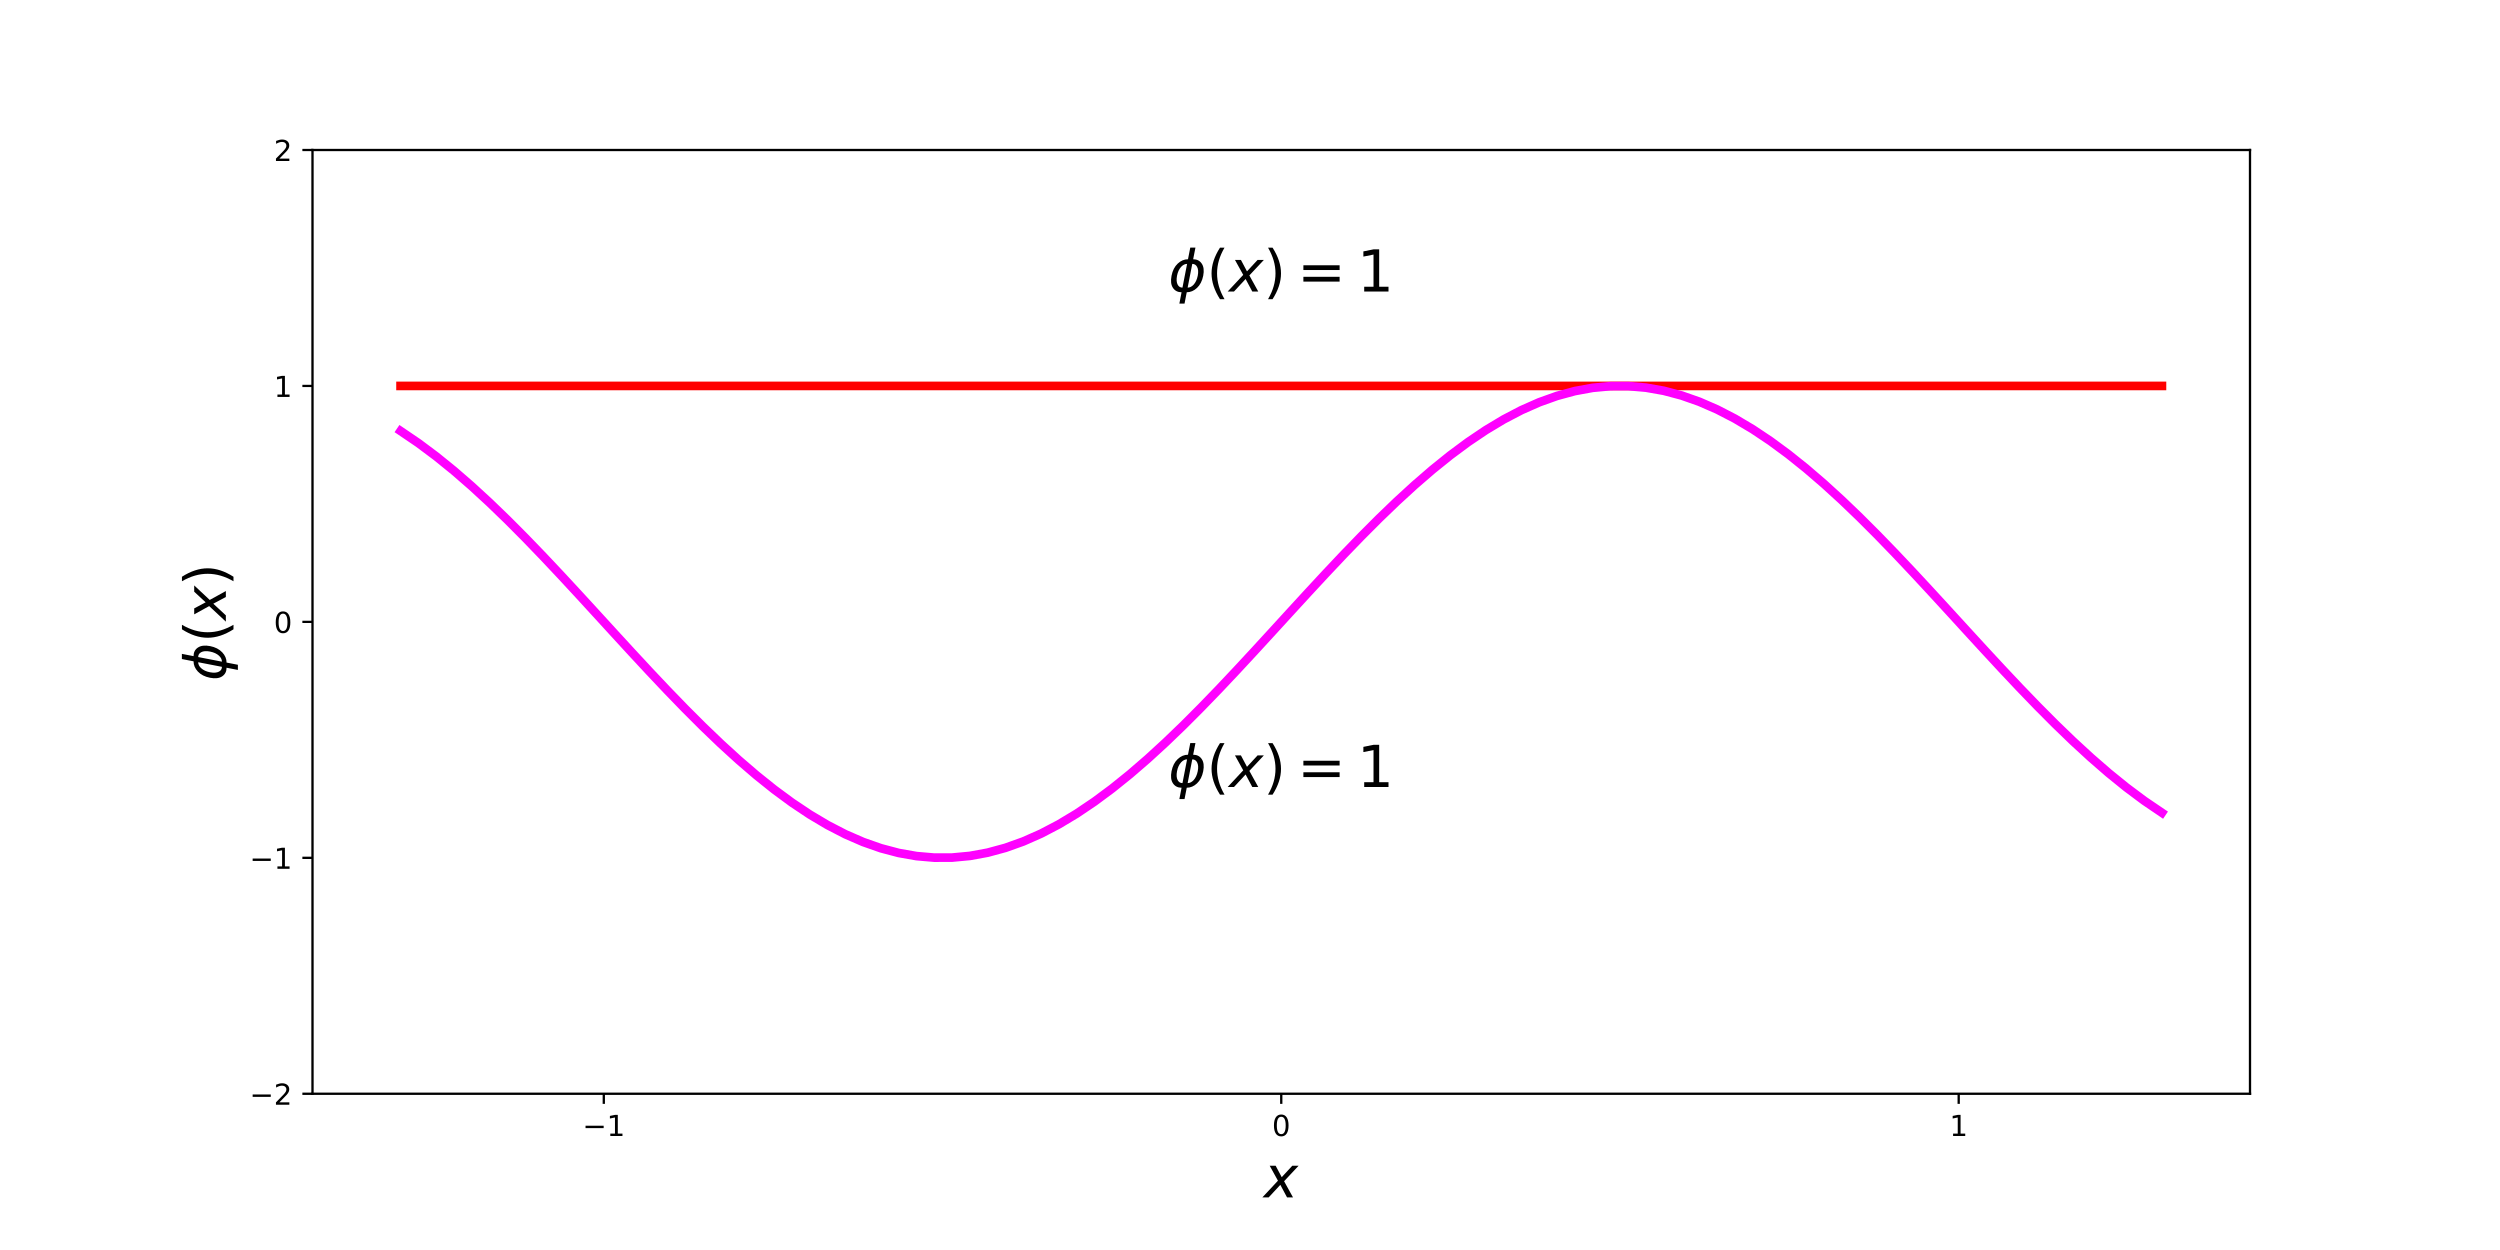
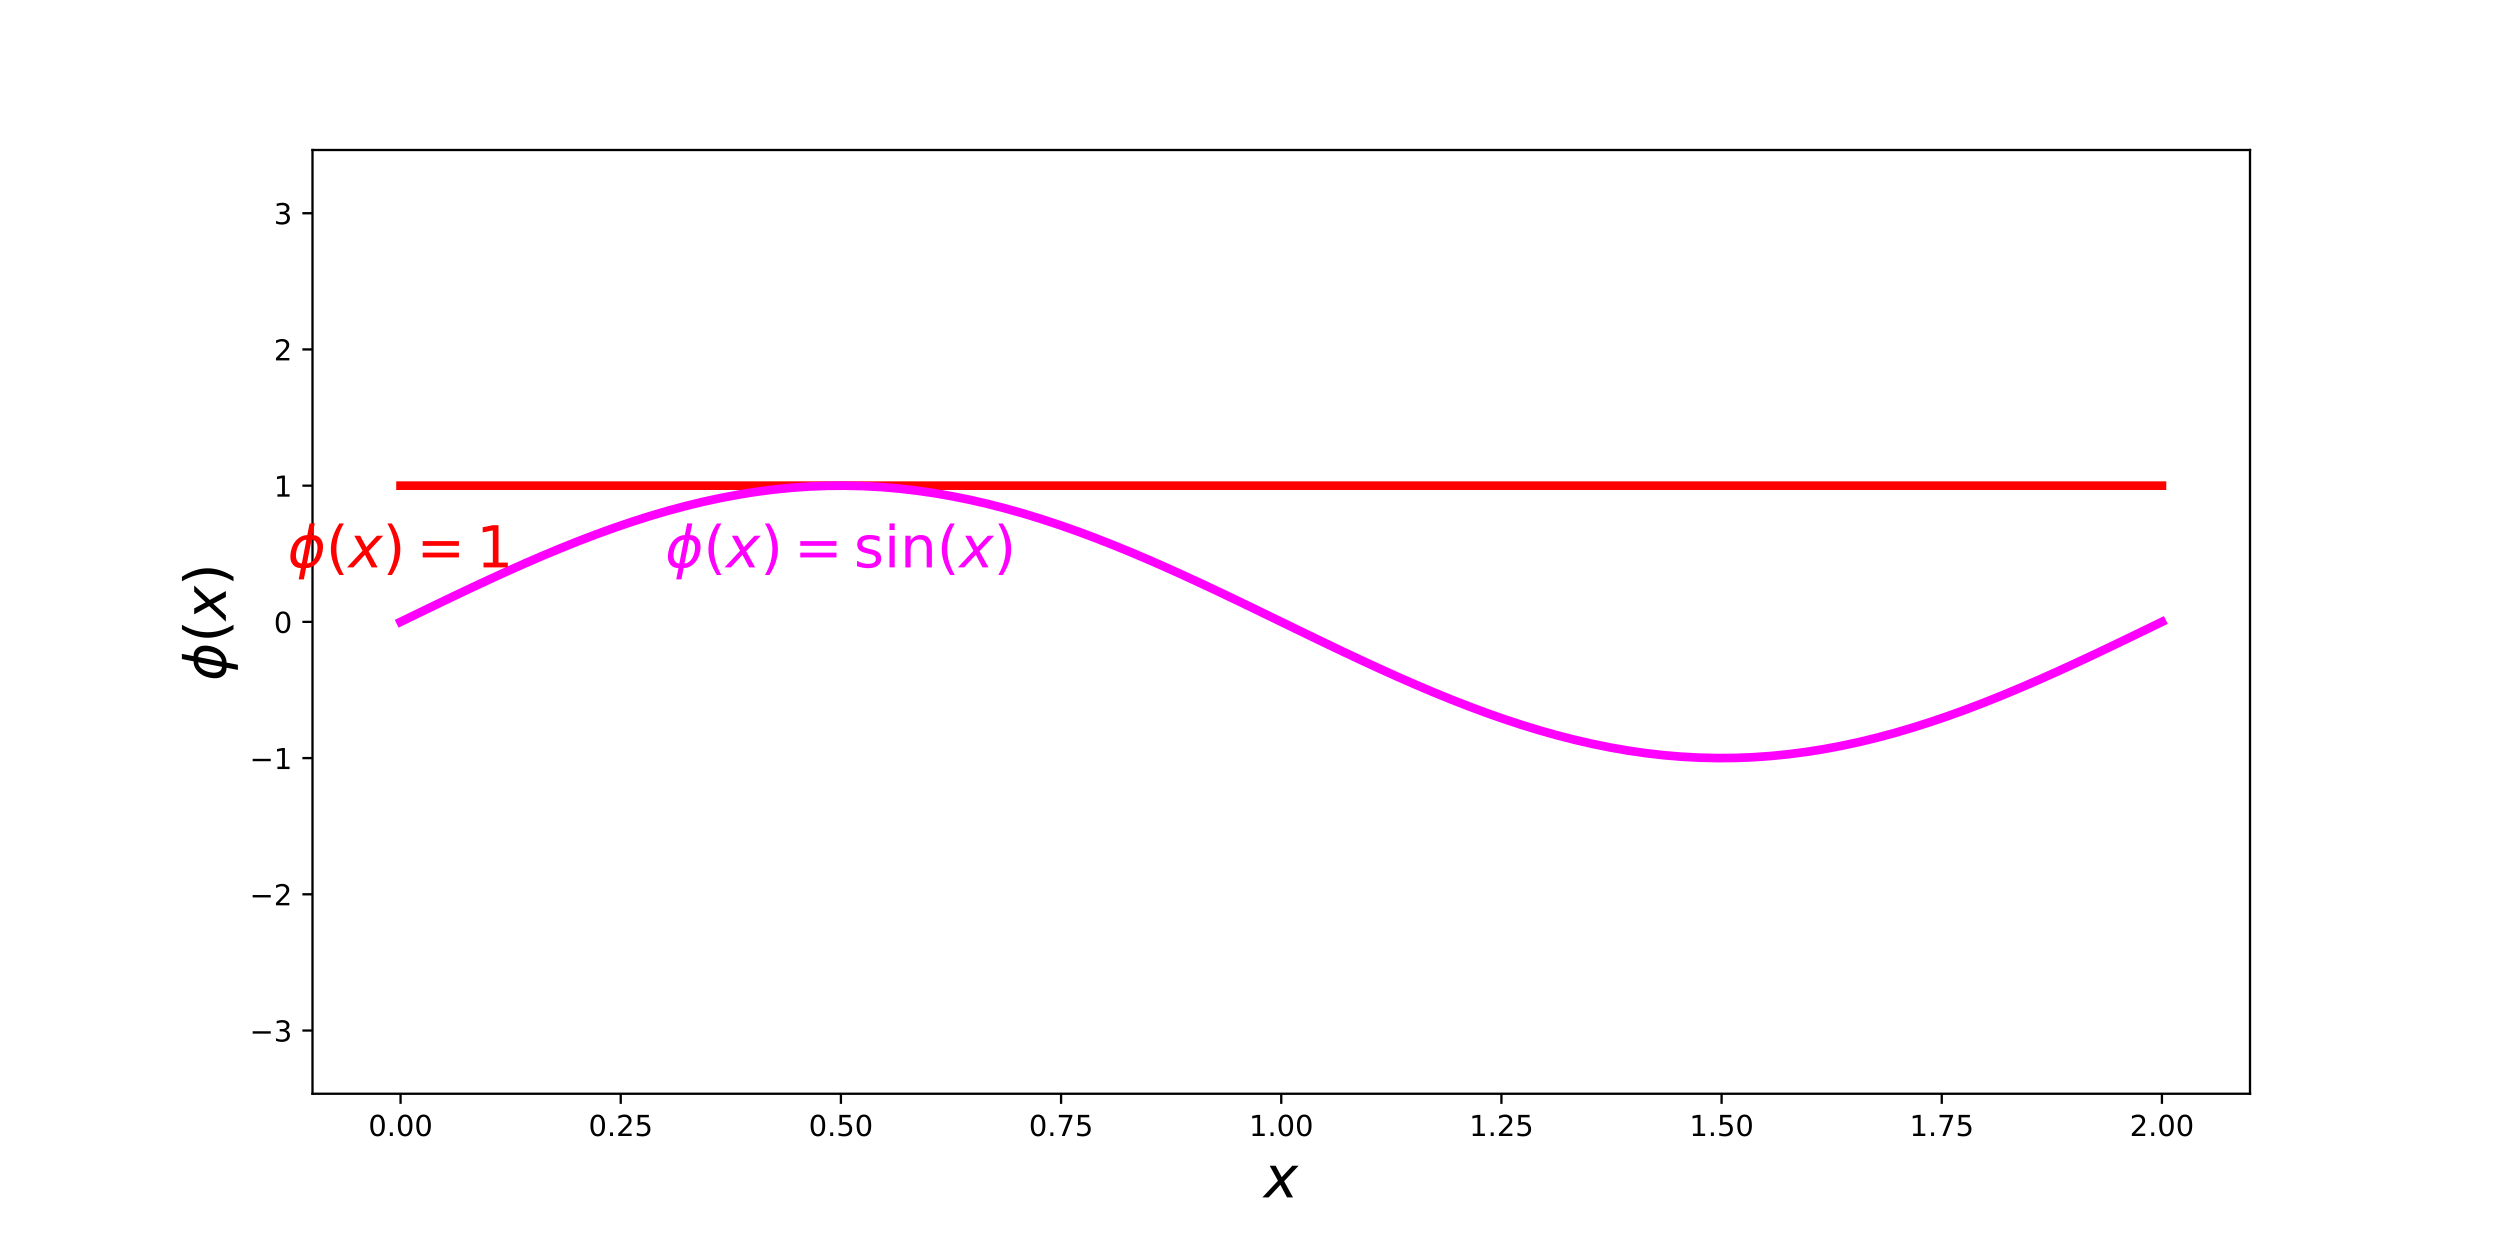
<svg xmlns="http://www.w3.org/2000/svg" xmlns:xlink="http://www.w3.org/1999/xlink" height="432pt" version="1.1" viewBox="0 0 864 432" width="864pt">
  <defs>
    <style type="text/css">
*{stroke-linecap:butt;stroke-linejoin:round;}
  </style>
  </defs>
  <g id="figure_1">
    <g id="patch_1">
      <path d="M 0 432  L 864 432  L 864 0  L 0 0  z " style="fill:none;" />
    </g>
    <g id="axes_1">
      <g id="patch_2">
        <path d="M 108 378  L 777.6 378  L 777.6 51.84  L 108 51.84  z " style="fill:none;" />
      </g>
      <g id="matplotlib.axis_1">
        <g id="xtick_1">
          <g id="line2d_1">
            <defs>
-               <path d="M 0 0  L 0 3.5  " id="m49049f2378" style="stroke:#000000;stroke-width:0.8;" />
-             </defs>
-             <g>
-               <use style="stroke:#000000;stroke-width:0.8;" x="208.674" xlink:href="#m49049f2378" y="378" />
+               <path d="M 0 0  L 0 3.5  " id="mbb478e1a8f" style="stroke:#000000;stroke-width:0.8;" />
+             </defs>
+             <g>
+               <use style="stroke:#000000;stroke-width:0.8;" x="138.436" xlink:href="#mbb478e1a8f" y="378" />
            </g>
          </g>
          <g id="text_1">
            <defs>
-               <path d="M 10.594 35.5  L 73.188 35.5  L 73.188 27.203  L 10.594 27.203  z " id="DejaVuSans-2212" />
-               <path d="M 12.406 8.297  L 28.516 8.297  L 28.516 63.922  L 10.984 60.406  L 10.984 69.391  L 28.422 72.906  L 38.281 72.906  L 38.281 8.297  L 54.391 8.297  L 54.391 0  L 12.406 0  z " id="DejaVuSans-31" />
-             </defs>
-             <g transform="translate(201.303 392.5984)scale(0.1 -0.1)">
-               <use xlink:href="#DejaVuSans-2212" />
-               <use x="83.789" xlink:href="#DejaVuSans-31" />
+               <path d="M 31.781 66.406  Q 24.172 66.406 20.328 58.906  Q 16.5 51.422 16.5 36.375  Q 16.5 21.391 20.328 13.891  Q 24.172 6.391 31.781 6.391  Q 39.453 6.391 43.281 13.891  Q 47.125 21.391 47.125 36.375  Q 47.125 51.422 43.281 58.906  Q 39.453 66.406 31.781 66.406  z M 31.781 74.219  Q 44.047 74.219 50.516 64.516  Q 56.984 54.828 56.984 36.375  Q 56.984 17.969 50.516 8.266  Q 44.047 -1.422 31.781 -1.422  Q 19.531 -1.422 13.062 8.266  Q 6.594 17.969 6.594 36.375  Q 6.594 54.828 13.062 64.516  Q 19.531 74.219 31.781 74.219  z " id="DejaVuSans-30" />
+               <path d="M 10.688 12.406  L 21 12.406  L 21 0  L 10.688 0  z " id="DejaVuSans-2e" />
+             </defs>
+             <g transform="translate(127.3036 392.5984)scale(0.1 -0.1)">
+               <use xlink:href="#DejaVuSans-30" />
+               <use x="63.623" xlink:href="#DejaVuSans-2e" />
+               <use x="95.41" xlink:href="#DejaVuSans-30" />
+               <use x="159.033" xlink:href="#DejaVuSans-30" />
            </g>
          </g>
        </g>
        <g id="xtick_2">
          <g id="line2d_2">
            <g>
-               <use style="stroke:#000000;stroke-width:0.8;" x="442.8" xlink:href="#m49049f2378" y="378" />
+               <use style="stroke:#000000;stroke-width:0.8;" x="214.527" xlink:href="#mbb478e1a8f" y="378" />
            </g>
          </g>
          <g id="text_2">
            <defs>
-               <path d="M 31.781 66.406  Q 24.172 66.406 20.328 58.906  Q 16.5 51.422 16.5 36.375  Q 16.5 21.391 20.328 13.891  Q 24.172 6.391 31.781 6.391  Q 39.453 6.391 43.281 13.891  Q 47.125 21.391 47.125 36.375  Q 47.125 51.422 43.281 58.906  Q 39.453 66.406 31.781 66.406  z M 31.781 74.219  Q 44.047 74.219 50.516 64.516  Q 56.984 54.828 56.984 36.375  Q 56.984 17.969 50.516 8.266  Q 44.047 -1.422 31.781 -1.422  Q 19.531 -1.422 13.062 8.266  Q 6.594 17.969 6.594 36.375  Q 6.594 54.828 13.062 64.516  Q 19.531 74.219 31.781 74.219  z " id="DejaVuSans-30" />
-             </defs>
-             <g transform="translate(439.6187 392.5984)scale(0.1 -0.1)">
-               <use xlink:href="#DejaVuSans-30" />
+               <path d="M 19.188 8.297  L 53.609 8.297  L 53.609 0  L 7.328 0  L 7.328 8.297  Q 12.938 14.109 22.625 23.891  Q 32.328 33.688 34.812 36.531  Q 39.547 41.844 41.422 45.531  Q 43.312 49.219 43.312 52.781  Q 43.312 58.594 39.234 62.25  Q 35.156 65.922 28.609 65.922  Q 23.969 65.922 18.812 64.312  Q 13.672 62.703 7.812 59.422  L 7.812 69.391  Q 13.766 71.781 18.938 73  Q 24.125 74.219 28.422 74.219  Q 39.75 74.219 46.484 68.547  Q 53.219 62.891 53.219 53.422  Q 53.219 48.922 51.531 44.891  Q 49.859 40.875 45.406 35.406  Q 44.188 33.984 37.641 27.219  Q 31.109 20.453 19.188 8.297  z " id="DejaVuSans-32" />
+               <path d="M 10.797 72.906  L 49.516 72.906  L 49.516 64.594  L 19.828 64.594  L 19.828 46.734  Q 21.969 47.469 24.109 47.828  Q 26.266 48.188 28.422 48.188  Q 40.625 48.188 47.75 41.5  Q 54.891 34.812 54.891 23.391  Q 54.891 11.625 47.562 5.094  Q 40.234 -1.422 26.906 -1.422  Q 22.312 -1.422 17.547 -0.641  Q 12.797 0.141 7.719 1.703  L 7.719 11.625  Q 12.109 9.234 16.797 8.062  Q 21.484 6.891 26.703 6.891  Q 35.156 6.891 40.078 11.328  Q 45.016 15.766 45.016 23.391  Q 45.016 31 40.078 35.438  Q 35.156 39.891 26.703 39.891  Q 22.75 39.891 18.812 39.016  Q 14.891 38.141 10.797 36.281  z " id="DejaVuSans-35" />
+             </defs>
+             <g transform="translate(203.3945 392.5984)scale(0.1 -0.1)">
+               <use xlink:href="#DejaVuSans-30" />
+               <use x="63.623" xlink:href="#DejaVuSans-2e" />
+               <use x="95.41" xlink:href="#DejaVuSans-32" />
+               <use x="159.033" xlink:href="#DejaVuSans-35" />
            </g>
          </g>
        </g>
        <g id="xtick_3">
          <g id="line2d_3">
            <g>
-               <use style="stroke:#000000;stroke-width:0.8;" x="676.926" xlink:href="#m49049f2378" y="378" />
+               <use style="stroke:#000000;stroke-width:0.8;" x="290.618" xlink:href="#mbb478e1a8f" y="378" />
            </g>
          </g>
          <g id="text_3">
-             <g transform="translate(673.7446 392.5984)scale(0.1 -0.1)">
-               <use xlink:href="#DejaVuSans-31" />
-             </g>
-           </g>
-         </g>
-         <g id="text_4">
+             <g transform="translate(279.4854 392.5984)scale(0.1 -0.1)">
+               <use xlink:href="#DejaVuSans-30" />
+               <use x="63.623" xlink:href="#DejaVuSans-2e" />
+               <use x="95.41" xlink:href="#DejaVuSans-35" />
+               <use x="159.033" xlink:href="#DejaVuSans-30" />
+             </g>
+           </g>
+         </g>
+         <g id="xtick_4">
+           <g id="line2d_4">
+             <g>
+               <use style="stroke:#000000;stroke-width:0.8;" x="366.709" xlink:href="#mbb478e1a8f" y="378" />
+             </g>
+           </g>
+           <g id="text_4">
+             <defs>
+               <path d="M 8.203 72.906  L 55.078 72.906  L 55.078 68.703  L 28.609 0  L 18.312 0  L 43.219 64.594  L 8.203 64.594  z " id="DejaVuSans-37" />
+             </defs>
+             <g transform="translate(355.5763 392.5984)scale(0.1 -0.1)">
+               <use xlink:href="#DejaVuSans-30" />
+               <use x="63.623" xlink:href="#DejaVuSans-2e" />
+               <use x="95.41" xlink:href="#DejaVuSans-37" />
+               <use x="159.033" xlink:href="#DejaVuSans-35" />
+             </g>
+           </g>
+         </g>
+         <g id="xtick_5">
+           <g id="line2d_5">
+             <g>
+               <use style="stroke:#000000;stroke-width:0.8;" x="442.8" xlink:href="#mbb478e1a8f" y="378" />
+             </g>
+           </g>
+           <g id="text_5">
+             <defs>
+               <path d="M 12.406 8.297  L 28.516 8.297  L 28.516 63.922  L 10.984 60.406  L 10.984 69.391  L 28.422 72.906  L 38.281 72.906  L 38.281 8.297  L 54.391 8.297  L 54.391 0  L 12.406 0  z " id="DejaVuSans-31" />
+             </defs>
+             <g transform="translate(431.6672 392.5984)scale(0.1 -0.1)">
+               <use xlink:href="#DejaVuSans-31" />
+               <use x="63.623" xlink:href="#DejaVuSans-2e" />
+               <use x="95.41" xlink:href="#DejaVuSans-30" />
+               <use x="159.033" xlink:href="#DejaVuSans-30" />
+             </g>
+           </g>
+         </g>
+         <g id="xtick_6">
+           <g id="line2d_6">
+             <g>
+               <use style="stroke:#000000;stroke-width:0.8;" x="518.891" xlink:href="#mbb478e1a8f" y="378" />
+             </g>
+           </g>
+           <g id="text_6">
+             <g transform="translate(507.7581 392.5984)scale(0.1 -0.1)">
+               <use xlink:href="#DejaVuSans-31" />
+               <use x="63.623" xlink:href="#DejaVuSans-2e" />
+               <use x="95.41" xlink:href="#DejaVuSans-32" />
+               <use x="159.033" xlink:href="#DejaVuSans-35" />
+             </g>
+           </g>
+         </g>
+         <g id="xtick_7">
+           <g id="line2d_7">
+             <g>
+               <use style="stroke:#000000;stroke-width:0.8;" x="594.982" xlink:href="#mbb478e1a8f" y="378" />
+             </g>
+           </g>
+           <g id="text_7">
+             <g transform="translate(583.849 392.5984)scale(0.1 -0.1)">
+               <use xlink:href="#DejaVuSans-31" />
+               <use x="63.623" xlink:href="#DejaVuSans-2e" />
+               <use x="95.41" xlink:href="#DejaVuSans-35" />
+               <use x="159.033" xlink:href="#DejaVuSans-30" />
+             </g>
+           </g>
+         </g>
+         <g id="xtick_8">
+           <g id="line2d_8">
+             <g>
+               <use style="stroke:#000000;stroke-width:0.8;" x="671.073" xlink:href="#mbb478e1a8f" y="378" />
+             </g>
+           </g>
+           <g id="text_8">
+             <g transform="translate(659.9399 392.5984)scale(0.1 -0.1)">
+               <use xlink:href="#DejaVuSans-31" />
+               <use x="63.623" xlink:href="#DejaVuSans-2e" />
+               <use x="95.41" xlink:href="#DejaVuSans-37" />
+               <use x="159.033" xlink:href="#DejaVuSans-35" />
+             </g>
+           </g>
+         </g>
+         <g id="xtick_9">
+           <g id="line2d_9">
+             <g>
+               <use style="stroke:#000000;stroke-width:0.8;" x="747.164" xlink:href="#mbb478e1a8f" y="378" />
+             </g>
+           </g>
+           <g id="text_9">
+             <g transform="translate(736.0308 392.5984)scale(0.1 -0.1)">
+               <use xlink:href="#DejaVuSans-32" />
+               <use x="63.623" xlink:href="#DejaVuSans-2e" />
+               <use x="95.41" xlink:href="#DejaVuSans-30" />
+               <use x="159.033" xlink:href="#DejaVuSans-30" />
+             </g>
+           </g>
+         </g>
+         <g id="text_10">
          <defs>
            <path d="M 60.016 54.688  L 34.906 27.875  L 50.297 0  L 39.984 0  L 28.422 21.688  L 8.297 0  L -2.594 0  L 24.312 28.812  L 10.016 54.688  L 20.312 54.688  L 30.812 34.906  L 49.125 54.688  z " id="DejaVuSans-Oblique-78" />
          </defs>
          <g transform="translate(436.8 413.875)scale(0.2 -0.2)">
            <use transform="translate(0 0.3125)" xlink:href="#DejaVuSans-Oblique-78" />
          </g>
        </g>
      </g>
      <g id="matplotlib.axis_2">
        <g id="ytick_1">
-           <g id="line2d_4">
-             <defs>
-               <path d="M 0 0  L -3.5 0  " id="m81a345e17f" style="stroke:#000000;stroke-width:0.8;" />
-             </defs>
-             <g>
-               <use style="stroke:#000000;stroke-width:0.8;" x="108" xlink:href="#m81a345e17f" y="378" />
-             </g>
-           </g>
-           <g id="text_5">
-             <defs>
-               <path d="M 19.188 8.297  L 53.609 8.297  L 53.609 0  L 7.328 0  L 7.328 8.297  Q 12.938 14.109 22.625 23.891  Q 32.328 33.688 34.812 36.531  Q 39.547 41.844 41.422 45.531  Q 43.312 49.219 43.312 52.781  Q 43.312 58.594 39.234 62.25  Q 35.156 65.922 28.609 65.922  Q 23.969 65.922 18.812 64.312  Q 13.672 62.703 7.812 59.422  L 7.812 69.391  Q 13.766 71.781 18.938 73  Q 24.125 74.219 28.422 74.219  Q 39.75 74.219 46.484 68.547  Q 53.219 62.891 53.219 53.422  Q 53.219 48.922 51.531 44.891  Q 49.859 40.875 45.406 35.406  Q 44.188 33.984 37.641 27.219  Q 31.109 20.453 19.188 8.297  z " id="DejaVuSans-32" />
-             </defs>
-             <g transform="translate(86.25781 381.7992)scale(0.1 -0.1)">
+           <g id="line2d_10">
+             <defs>
+               <path d="M 0 0  L -3.5 0  " id="mcc04d935a5" style="stroke:#000000;stroke-width:0.8;" />
+             </defs>
+             <g>
+               <use style="stroke:#000000;stroke-width:0.8;" x="108" xlink:href="#mcc04d935a5" y="356.151" />
+             </g>
+           </g>
+           <g id="text_11">
+             <defs>
+               <path d="M 10.594 35.5  L 73.188 35.5  L 73.188 27.203  L 10.594 27.203  z " id="DejaVuSans-2212" />
+               <path d="M 40.578 39.312  Q 47.656 37.797 51.625 33  Q 55.609 28.219 55.609 21.188  Q 55.609 10.406 48.188 4.484  Q 40.766 -1.422 27.094 -1.422  Q 22.516 -1.422 17.656 -0.516  Q 12.797 0.391 7.625 2.203  L 7.625 11.719  Q 11.719 9.328 16.594 8.109  Q 21.484 6.891 26.812 6.891  Q 36.078 6.891 40.938 10.547  Q 45.797 14.203 45.797 21.188  Q 45.797 27.641 41.281 31.266  Q 36.766 34.906 28.719 34.906  L 20.219 34.906  L 20.219 43.016  L 29.109 43.016  Q 36.375 43.016 40.234 45.922  Q 44.094 48.828 44.094 54.297  Q 44.094 59.906 40.109 62.906  Q 36.141 65.922 28.719 65.922  Q 24.656 65.922 20.016 65.031  Q 15.375 64.156 9.812 62.312  L 9.812 71.094  Q 15.438 72.656 20.344 73.438  Q 25.25 74.219 29.594 74.219  Q 40.828 74.219 47.359 69.109  Q 53.906 64.016 53.906 55.328  Q 53.906 49.266 50.438 45.094  Q 46.969 40.922 40.578 39.312  z " id="DejaVuSans-33" />
+             </defs>
+             <g transform="translate(86.25781 359.9506)scale(0.1 -0.1)">
+               <use xlink:href="#DejaVuSans-2212" />
+               <use x="83.789" xlink:href="#DejaVuSans-33" />
+             </g>
+           </g>
+         </g>
+         <g id="ytick_2">
+           <g id="line2d_11">
+             <g>
+               <use style="stroke:#000000;stroke-width:0.8;" x="108" xlink:href="#mcc04d935a5" y="309.074" />
+             </g>
+           </g>
+           <g id="text_12">
+             <g transform="translate(86.25781 312.8735)scale(0.1 -0.1)">
              <use xlink:href="#DejaVuSans-2212" />
              <use x="83.789" xlink:href="#DejaVuSans-32" />
            </g>
          </g>
        </g>
-         <g id="ytick_2">
-           <g id="line2d_5">
-             <g>
-               <use style="stroke:#000000;stroke-width:0.8;" x="108" xlink:href="#m81a345e17f" y="296.46" />
-             </g>
-           </g>
-           <g id="text_6">
-             <g transform="translate(86.25781 300.2592)scale(0.1 -0.1)">
+         <g id="ytick_3">
+           <g id="line2d_12">
+             <g>
+               <use style="stroke:#000000;stroke-width:0.8;" x="108" xlink:href="#mcc04d935a5" y="261.997" />
+             </g>
+           </g>
+           <g id="text_13">
+             <g transform="translate(86.25781 265.7964)scale(0.1 -0.1)">
              <use xlink:href="#DejaVuSans-2212" />
              <use x="83.789" xlink:href="#DejaVuSans-31" />
            </g>
          </g>
        </g>
-         <g id="ytick_3">
-           <g id="line2d_6">
-             <g>
-               <use style="stroke:#000000;stroke-width:0.8;" x="108" xlink:href="#m81a345e17f" y="214.92" />
-             </g>
-           </g>
-           <g id="text_7">
+         <g id="ytick_4">
+           <g id="line2d_13">
+             <g>
+               <use style="stroke:#000000;stroke-width:0.8;" x="108" xlink:href="#mcc04d935a5" y="214.92" />
+             </g>
+           </g>
+           <g id="text_14">
            <g transform="translate(94.6375 218.7192)scale(0.1 -0.1)">
              <use xlink:href="#DejaVuSans-30" />
            </g>
          </g>
        </g>
-         <g id="ytick_4">
-           <g id="line2d_7">
-             <g>
-               <use style="stroke:#000000;stroke-width:0.8;" x="108" xlink:href="#m81a345e17f" y="133.38" />
-             </g>
-           </g>
-           <g id="text_8">
-             <g transform="translate(94.6375 137.1792)scale(0.1 -0.1)">
-               <use xlink:href="#DejaVuSans-31" />
-             </g>
-           </g>
-         </g>
        <g id="ytick_5">
-           <g id="line2d_8">
-             <g>
-               <use style="stroke:#000000;stroke-width:0.8;" x="108" xlink:href="#m81a345e17f" y="51.84" />
-             </g>
-           </g>
-           <g id="text_9">
-             <g transform="translate(94.6375 55.63922)scale(0.1 -0.1)">
+           <g id="line2d_14">
+             <g>
+               <use style="stroke:#000000;stroke-width:0.8;" x="108" xlink:href="#mcc04d935a5" y="167.843" />
+             </g>
+           </g>
+           <g id="text_15">
+             <g transform="translate(94.6375 171.6421)scale(0.1 -0.1)">
+               <use xlink:href="#DejaVuSans-31" />
+             </g>
+           </g>
+         </g>
+         <g id="ytick_6">
+           <g id="line2d_15">
+             <g>
+               <use style="stroke:#000000;stroke-width:0.8;" x="108" xlink:href="#mcc04d935a5" y="120.766" />
+             </g>
+           </g>
+           <g id="text_16">
+             <g transform="translate(94.6375 124.5649)scale(0.1 -0.1)">
              <use xlink:href="#DejaVuSans-32" />
            </g>
          </g>
        </g>
-         <g id="text_10">
+         <g id="ytick_7">
+           <g id="line2d_16">
+             <g>
+               <use style="stroke:#000000;stroke-width:0.8;" x="108" xlink:href="#mcc04d935a5" y="73.689" />
+             </g>
+           </g>
+           <g id="text_17">
+             <g transform="translate(94.6375 77.4878)scale(0.1 -0.1)">
+               <use xlink:href="#DejaVuSans-33" />
+             </g>
+           </g>
+         </g>
+         <g id="text_18">
          <defs>
            <path d="M 46.734 75.984  L 42.781 55.812  Q 52.547 55.812 57.562 48.344  Q 62.75 40.719 60.156 27.297  Q 57.516 13.875 49.359 6.25  Q 41.453 -1.219 31.688 -1.219  L 27.875 -20.797  L 18.953 -20.797  L 22.75 -1.219  Q 13.031 -1.219 7.953 6.25  Q 2.781 13.875 5.422 27.297  Q 8.016 40.719 16.156 48.344  Q 24.125 55.812 33.844 55.812  L 37.797 75.984  z M 33.25 6.781  Q 38.766 6.781 43.5 11.812  Q 48.688 17.438 50.688 27.297  Q 52.641 37.062 49.516 42.781  Q 46.734 47.797 41.219 47.797  z M 24.312 6.781  L 32.281 47.797  Q 26.812 47.797 22.078 42.781  Q 16.75 37.062 14.891 27.297  Q 13.031 17.438 16.062 11.812  Q 18.797 6.781 24.312 6.781  z " id="DejaVuSans-Oblique-3d5" />
            <path d="M 31 75.875  Q 24.469 64.656 21.281 53.656  Q 18.109 42.672 18.109 31.391  Q 18.109 20.125 21.312 9.062  Q 24.516 -2 31 -13.188  L 23.188 -13.188  Q 15.875 -1.703 12.234 9.375  Q 8.594 20.453 8.594 31.391  Q 8.594 42.281 12.203 53.312  Q 15.828 64.359 23.188 75.875  z " id="DejaVuSans-28" />
            <path d="M 8.016 75.875  L 15.828 75.875  Q 23.141 64.359 26.781 53.312  Q 30.422 42.281 30.422 31.391  Q 30.422 20.453 26.781 9.375  Q 23.141 -1.703 15.828 -13.188  L 8.016 -13.188  Q 14.5 -2 17.703 9.062  Q 20.906 20.125 20.906 31.391  Q 20.906 42.672 17.703 53.656  Q 14.5 64.656 8.016 75.875  z " id="DejaVuSans-29" />
          </defs>
          <g transform="translate(78.05781 235.32)rotate(-90)scale(0.2 -0.2)">
            <use transform="translate(0 0.015625)" xlink:href="#DejaVuSans-Oblique-3d5" />
            <use transform="translate(65.9668 0.015625)" xlink:href="#DejaVuSans-28" />
            <use transform="translate(104.9805 0.015625)" xlink:href="#DejaVuSans-Oblique-78" />
            <use transform="translate(164.1602 0.015625)" xlink:href="#DejaVuSans-29" />
          </g>
        </g>
      </g>
-       <g id="line2d_9">
-         <path clip-path="url(#pb312600212)" d="M 138.436 133.38  L 144.585 133.38  L 150.734 133.38  L 156.883 133.38  L 163.031 133.38  L 169.18 133.38  L 175.329 133.38  L 181.478 133.38  L 187.626 133.38  L 193.775 133.38  L 199.924 133.38  L 206.073 133.38  L 212.221 133.38  L 218.37 133.38  L 224.519 133.38  L 230.668 133.38  L 236.817 133.38  L 242.965 133.38  L 249.114 133.38  L 255.263 133.38  L 261.412 133.38  L 267.56 133.38  L 273.709 133.38  L 279.858 133.38  L 286.007 133.38  L 292.155 133.38  L 298.304 133.38  L 304.453 133.38  L 310.602 133.38  L 316.75 133.38  L 322.899 133.38  L 329.048 133.38  L 335.197 133.38  L 341.345 133.38  L 347.494 133.38  L 353.643 133.38  L 359.792 133.38  L 365.94 133.38  L 372.089 133.38  L 378.238 133.38  L 384.387 133.38  L 390.536 133.38  L 396.684 133.38  L 402.833 133.38  L 408.982 133.38  L 415.131 133.38  L 421.279 133.38  L 427.428 133.38  L 433.577 133.38  L 439.726 133.38  L 445.874 133.38  L 452.023 133.38  L 458.172 133.38  L 464.321 133.38  L 470.469 133.38  L 476.618 133.38  L 482.767 133.38  L 488.916 133.38  L 495.064 133.38  L 501.213 133.38  L 507.362 133.38  L 513.511 133.38  L 519.66 133.38  L 525.808 133.38  L 531.957 133.38  L 538.106 133.38  L 544.255 133.38  L 550.403 133.38  L 556.552 133.38  L 562.701 133.38  L 568.85 133.38  L 574.998 133.38  L 581.147 133.38  L 587.296 133.38  L 593.445 133.38  L 599.593 133.38  L 605.742 133.38  L 611.891 133.38  L 618.04 133.38  L 624.188 133.38  L 630.337 133.38  L 636.486 133.38  L 642.635 133.38  L 648.783 133.38  L 654.932 133.38  L 661.081 133.38  L 667.23 133.38  L 673.379 133.38  L 679.527 133.38  L 685.676 133.38  L 691.825 133.38  L 697.974 133.38  L 704.122 133.38  L 710.271 133.38  L 716.42 133.38  L 722.569 133.38  L 728.717 133.38  L 734.866 133.38  L 741.015 133.38  L 747.164 133.38  " style="fill:none;stroke:#ff0000;stroke-linecap:square;stroke-width:3;" />
-       </g>
-       <g id="line2d_10">
-         <path clip-path="url(#pb312600212)" d="M 138.436 148.953  L 144.585 153.127  L 150.734 157.722  L 156.883 162.706  L 163.031 168.045  L 169.18 173.703  L 175.329 179.641  L 181.478 185.819  L 187.626 192.196  L 193.775 198.727  L 199.924 205.368  L 206.073 212.074  L 212.221 218.8  L 218.37 225.499  L 224.519 232.126  L 230.668 238.636  L 236.817 244.985  L 242.965 251.129  L 249.114 257.027  L 255.263 262.638  L 261.412 267.925  L 267.56 272.851  L 273.709 277.383  L 279.858 281.49  L 286.007 285.144  L 292.155 288.321  L 298.304 290.998  L 304.453 293.157  L 310.602 294.784  L 316.75 295.868  L 322.899 296.401  L 329.048 296.38  L 335.197 295.804  L 341.345 294.678  L 347.494 293.01  L 353.643 290.81  L 359.792 288.094  L 365.94 284.88  L 372.089 281.19  L 378.238 277.049  L 384.387 272.486  L 390.536 267.531  L 396.684 262.218  L 402.833 256.583  L 408.982 250.665  L 415.131 244.503  L 421.279 238.141  L 427.428 231.62  L 433.577 224.986  L 439.726 218.283  L 445.874 211.557  L 452.023 204.854  L 458.172 198.22  L 464.321 191.699  L 470.469 185.337  L 476.618 179.175  L 482.767 173.257  L 488.916 167.622  L 495.064 162.309  L 501.213 157.354  L 507.362 152.791  L 513.511 148.65  L 519.66 144.96  L 525.808 141.746  L 531.957 139.03  L 538.106 136.83  L 544.255 135.162  L 550.403 134.036  L 556.552 133.46  L 562.701 133.439  L 568.85 133.972  L 574.998 135.056  L 581.147 136.683  L 587.296 138.842  L 593.445 141.519  L 599.593 144.696  L 605.742 148.35  L 611.891 152.457  L 618.04 156.989  L 624.188 161.915  L 630.337 167.202  L 636.486 172.813  L 642.635 178.711  L 648.783 184.855  L 654.932 191.204  L 661.081 197.714  L 667.23 204.341  L 673.379 211.04  L 679.527 217.766  L 685.676 224.472  L 691.825 231.113  L 697.974 237.644  L 704.122 244.021  L 710.271 250.199  L 716.42 256.137  L 722.569 261.795  L 728.717 267.134  L 734.866 272.118  L 741.015 276.713  L 747.164 280.887  " style="fill:none;stroke:#ff00ff;stroke-linecap:square;stroke-width:3;" />
+       <g id="line2d_17">
+         <path clip-path="url(#pe64601c0e1)" d="M 138.436 167.843  L 144.585 167.843  L 150.734 167.843  L 156.883 167.843  L 163.031 167.843  L 169.18 167.843  L 175.329 167.843  L 181.478 167.843  L 187.626 167.843  L 193.775 167.843  L 199.924 167.843  L 206.073 167.843  L 212.221 167.843  L 218.37 167.843  L 224.519 167.843  L 230.668 167.843  L 236.817 167.843  L 242.965 167.843  L 249.114 167.843  L 255.263 167.843  L 261.412 167.843  L 267.56 167.843  L 273.709 167.843  L 279.858 167.843  L 286.007 167.843  L 292.155 167.843  L 298.304 167.843  L 304.453 167.843  L 310.602 167.843  L 316.75 167.843  L 322.899 167.843  L 329.048 167.843  L 335.197 167.843  L 341.345 167.843  L 347.494 167.843  L 353.643 167.843  L 359.792 167.843  L 365.94 167.843  L 372.089 167.843  L 378.238 167.843  L 384.387 167.843  L 390.536 167.843  L 396.684 167.843  L 402.833 167.843  L 408.982 167.843  L 415.131 167.843  L 421.279 167.843  L 427.428 167.843  L 433.577 167.843  L 439.726 167.843  L 445.874 167.843  L 452.023 167.843  L 458.172 167.843  L 464.321 167.843  L 470.469 167.843  L 476.618 167.843  L 482.767 167.843  L 488.916 167.843  L 495.064 167.843  L 501.213 167.843  L 507.362 167.843  L 513.511 167.843  L 519.66 167.843  L 525.808 167.843  L 531.957 167.843  L 538.106 167.843  L 544.255 167.843  L 550.403 167.843  L 556.552 167.843  L 562.701 167.843  L 568.85 167.843  L 574.998 167.843  L 581.147 167.843  L 587.296 167.843  L 593.445 167.843  L 599.593 167.843  L 605.742 167.843  L 611.891 167.843  L 618.04 167.843  L 624.188 167.843  L 630.337 167.843  L 636.486 167.843  L 642.635 167.843  L 648.783 167.843  L 654.932 167.843  L 661.081 167.843  L 667.23 167.843  L 673.379 167.843  L 679.527 167.843  L 685.676 167.843  L 691.825 167.843  L 697.974 167.843  L 704.122 167.843  L 710.271 167.843  L 716.42 167.843  L 722.569 167.843  L 728.717 167.843  L 734.866 167.843  L 741.015 167.843  L 747.164 167.843  " style="fill:none;stroke:#ff0000;stroke-linecap:square;stroke-width:3;" />
+       </g>
+       <g id="line2d_18">
+         <path clip-path="url(#pe64601c0e1)" d="M 138.436 214.92  L 144.585 211.934  L 150.734 208.96  L 156.883 206.011  L 163.031 203.097  L 169.18 200.23  L 175.329 197.423  L 181.478 194.686  L 187.626 192.031  L 193.775 189.468  L 199.924 187.008  L 206.073 184.659  L 212.221 182.433  L 218.37 180.338  L 224.519 178.381  L 230.668 176.572  L 236.817 174.917  L 242.965 173.424  L 249.114 172.097  L 255.263 170.943  L 261.412 169.966  L 267.56 169.17  L 273.709 168.558  L 279.858 168.133  L 286.007 167.896  L 292.155 167.849  L 298.304 167.991  L 304.453 168.322  L 310.602 168.841  L 316.75 169.545  L 322.899 170.432  L 329.048 171.498  L 335.197 172.739  L 341.345 174.15  L 347.494 175.725  L 353.643 177.458  L 359.792 179.341  L 365.94 181.368  L 372.089 183.53  L 378.238 185.819  L 384.387 188.224  L 390.536 190.738  L 396.684 193.348  L 402.833 196.045  L 408.982 198.819  L 415.131 201.657  L 421.279 204.548  L 427.428 207.482  L 433.577 210.445  L 439.726 213.426  L 445.874 216.414  L 452.023 219.395  L 458.172 222.358  L 464.321 225.292  L 470.469 228.183  L 476.618 231.021  L 482.767 233.795  L 488.916 236.492  L 495.064 239.102  L 501.213 241.616  L 507.362 244.021  L 513.511 246.31  L 519.66 248.472  L 525.808 250.499  L 531.957 252.382  L 538.106 254.115  L 544.255 255.69  L 550.403 257.101  L 556.552 258.342  L 562.701 259.408  L 568.85 260.295  L 574.998 260.999  L 581.147 261.518  L 587.296 261.849  L 593.445 261.991  L 599.593 261.944  L 605.742 261.707  L 611.891 261.282  L 618.04 260.67  L 624.188 259.874  L 630.337 258.897  L 636.486 257.743  L 642.635 256.416  L 648.783 254.923  L 654.932 253.268  L 661.081 251.459  L 667.23 249.502  L 673.379 247.407  L 679.527 245.181  L 685.676 242.832  L 691.825 240.372  L 697.974 237.809  L 704.122 235.154  L 710.271 232.417  L 716.42 229.61  L 722.569 226.743  L 728.717 223.829  L 734.866 220.88  L 741.015 217.906  L 747.164 214.92  " style="fill:none;stroke:#ff00ff;stroke-linecap:square;stroke-width:3;" />
      </g>
      <g id="patch_3">
        <path d="M 108 378  L 108 51.84  " style="fill:none;stroke:#000000;stroke-linecap:square;stroke-linejoin:miter;stroke-width:0.8;" />
      </g>
      <g id="patch_4">
        <path d="M 777.6 378  L 777.6 51.84  " style="fill:none;stroke:#000000;stroke-linecap:square;stroke-linejoin:miter;stroke-width:0.8;" />
      </g>
      <g id="patch_5">
        <path d="M 108 378  L 777.6 378  " style="fill:none;stroke:#000000;stroke-linecap:square;stroke-linejoin:miter;stroke-width:0.8;" />
      </g>
      <g id="patch_6">
        <path d="M 108 51.84  L 777.6 51.84  " style="fill:none;stroke:#000000;stroke-linecap:square;stroke-linejoin:miter;stroke-width:0.8;" />
      </g>
-       <g id="text_11">
+       <g id="text_19">
        <defs>
          <path d="M 10.594 45.406  L 73.188 45.406  L 73.188 37.203  L 10.594 37.203  z M 10.594 25.484  L 73.188 25.484  L 73.188 17.188  L 10.594 17.188  z " id="DejaVuSans-3d" />
        </defs>
-         <g transform="translate(403.8 100.764)scale(0.2 -0.2)">
+         <g style="fill:#ff0000;" transform="translate(99.43636 196.0891)scale(0.2 -0.2)">
          <use transform="translate(0 0.015625)" xlink:href="#DejaVuSans-Oblique-3d5" />
          <use transform="translate(65.9668 0.015625)" xlink:href="#DejaVuSans-28" />
          <use transform="translate(104.9805 0.015625)" xlink:href="#DejaVuSans-Oblique-78" />
          <use transform="translate(164.1602 0.015625)" xlink:href="#DejaVuSans-29" />
          <use transform="translate(222.6562 0.015625)" xlink:href="#DejaVuSans-3d" />
          <use transform="translate(325.9277 0.015625)" xlink:href="#DejaVuSans-31" />
        </g>
      </g>
-       <g id="text_12">
-         <g transform="translate(403.8 271.998)scale(0.2 -0.2)">
+       <g id="text_20">
+         <defs>
+           <path d="M 44.281 53.078  L 44.281 44.578  Q 40.484 46.531 36.375 47.5  Q 32.281 48.484 27.875 48.484  Q 21.188 48.484 17.844 46.438  Q 14.5 44.391 14.5 40.281  Q 14.5 37.156 16.891 35.375  Q 19.281 33.594 26.516 31.984  L 29.594 31.297  Q 39.156 29.25 43.188 25.516  Q 47.219 21.781 47.219 15.094  Q 47.219 7.469 41.188 3.016  Q 35.156 -1.422 24.609 -1.422  Q 20.219 -1.422 15.453 -0.562  Q 10.688 0.297 5.422 2  L 5.422 11.281  Q 10.406 8.688 15.234 7.391  Q 20.062 6.109 24.812 6.109  Q 31.156 6.109 34.562 8.281  Q 37.984 10.453 37.984 14.406  Q 37.984 18.062 35.516 20.016  Q 33.062 21.969 24.703 23.781  L 21.578 24.516  Q 13.234 26.266 9.516 29.906  Q 5.812 33.547 5.812 39.891  Q 5.812 47.609 11.281 51.797  Q 16.75 56 26.812 56  Q 31.781 56 36.172 55.266  Q 40.578 54.547 44.281 53.078  z " id="DejaVuSans-73" />
+           <path d="M 9.422 54.688  L 18.406 54.688  L 18.406 0  L 9.422 0  z M 9.422 75.984  L 18.406 75.984  L 18.406 64.594  L 9.422 64.594  z " id="DejaVuSans-69" />
+           <path d="M 54.891 33.016  L 54.891 0  L 45.906 0  L 45.906 32.719  Q 45.906 40.484 42.875 44.328  Q 39.844 48.188 33.797 48.188  Q 26.516 48.188 22.312 43.547  Q 18.109 38.922 18.109 30.906  L 18.109 0  L 9.078 0  L 9.078 54.688  L 18.109 54.688  L 18.109 46.188  Q 21.344 51.125 25.703 53.562  Q 30.078 56 35.797 56  Q 45.219 56 50.047 50.172  Q 54.891 44.344 54.891 33.016  z " id="DejaVuSans-6e" />
+         </defs>
+         <g style="fill:#ff00ff;" transform="translate(229.9182 196.0891)scale(0.2 -0.2)">
          <use transform="translate(0 0.015625)" xlink:href="#DejaVuSans-Oblique-3d5" />
          <use transform="translate(65.9668 0.015625)" xlink:href="#DejaVuSans-28" />
          <use transform="translate(104.9805 0.015625)" xlink:href="#DejaVuSans-Oblique-78" />
          <use transform="translate(164.1602 0.015625)" xlink:href="#DejaVuSans-29" />
          <use transform="translate(222.6562 0.015625)" xlink:href="#DejaVuSans-3d" />
-           <use transform="translate(325.9277 0.015625)" xlink:href="#DejaVuSans-31" />
+           <use transform="translate(325.9277 0.015625)" xlink:href="#DejaVuSans-73" />
+           <use transform="translate(378.0273 0.015625)" xlink:href="#DejaVuSans-69" />
+           <use transform="translate(405.8105 0.015625)" xlink:href="#DejaVuSans-6e" />
+           <use transform="translate(469.1895 0.015625)" xlink:href="#DejaVuSans-28" />
+           <use transform="translate(508.2031 0.015625)" xlink:href="#DejaVuSans-Oblique-78" />
+           <use transform="translate(567.3828 0.015625)" xlink:href="#DejaVuSans-29" />
        </g>
      </g>
    </g>
  </g>
  <defs>
-     <clipPath id="pb312600212">
+     <clipPath id="pe64601c0e1">
      <rect height="326.16" width="669.6" x="108" y="51.84" />
    </clipPath>
  </defs>
</svg>
